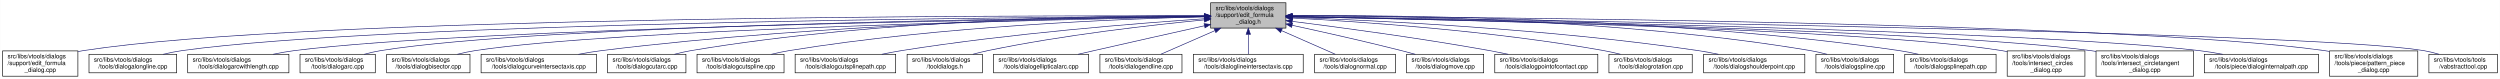
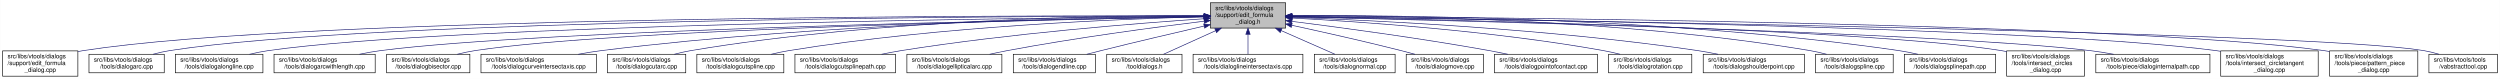
- <svg xmlns="http://www.w3.org/2000/svg" xmlns:xlink="http://www.w3.org/1999/xlink" width="4052pt" height="128pt" viewBox="0.00 0.00 4051.50 128.00">
+ <svg xmlns="http://www.w3.org/2000/svg" xmlns:xlink="http://www.w3.org/1999/xlink" width="4053pt" height="128pt" viewBox="0.00 0.00 4052.50 128.00">
  <g id="graph0" class="graph" transform="scale(1 1) rotate(0) translate(4 124)">
-     <polygon fill="white" stroke="transparent" points="-4,4 -4,-124 4047.5,-124 4047.5,4 -4,4" />
+     <polygon fill="white" stroke="transparent" points="-4,4 -4,-124 4048.5,-124 4048.5,4 -4,4" />
    <g id="node1" class="node">
      <g id="a_node1">
        <a xlink:title=" ">
          <polygon fill="#bfbfbf" stroke="black" points="1958,-78.5 1958,-119.5 2080,-119.5 2080,-78.5 1958,-78.5" />
          <text text-anchor="start" x="1966" y="-107.5" font-family="Helvetica,sans-Serif" font-size="10.00">src/libs/vtools/dialogs</text>
          <text text-anchor="start" x="1966" y="-96.5" font-family="Helvetica,sans-Serif" font-size="10.00">/support/edit_formula</text>
          <text text-anchor="middle" x="2019" y="-85.5" font-family="Helvetica,sans-Serif" font-size="10.00">_dialog.h</text>
        </a>
      </g>
    </g>
    <g id="node2" class="node">
      <g id="a_node2">
        <a xlink:href="../../d7/d8d/edit__formula__dialog_8cpp.html" target="_top" xlink:title=" ">
          <polygon fill="white" stroke="black" points="0,-0.5 0,-41.5 122,-41.5 122,-0.5 0,-0.5" />
          <text text-anchor="start" x="8" y="-29.5" font-family="Helvetica,sans-Serif" font-size="10.00">src/libs/vtools/dialogs</text>
          <text text-anchor="start" x="8" y="-18.5" font-family="Helvetica,sans-Serif" font-size="10.00">/support/edit_formula</text>
          <text text-anchor="middle" x="61" y="-7.5" font-family="Helvetica,sans-Serif" font-size="10.00">_dialog.cpp</text>
        </a>
      </g>
    </g>
    <g id="edge1" class="edge">
      <path fill="none" stroke="midnightblue" d="M1947.44,-98.25C1647.55,-98.94 490.88,-97.85 131,-42 128.13,-41.55 125.21,-41.03 122.27,-40.44" />
      <polygon fill="midnightblue" stroke="midnightblue" points="1947.76,-101.75 1957.75,-98.23 1947.74,-94.75 1947.76,-101.75" />
    </g>
    <g id="node3" class="node">
      <g id="a_node3">
-         <a xlink:href="../../d6/d5d/dialogalongline_8cpp.html" target="_top" xlink:title=" ">
-           <polygon fill="white" stroke="black" points="140,-6 140,-36 282,-36 282,-6 140,-6" />
+         <a xlink:href="../../d1/d37/dialogarc_8cpp.html" target="_top" xlink:title=" ">
+           <polygon fill="white" stroke="black" points="140,-6 140,-36 262,-36 262,-6 140,-6" />
          <text text-anchor="start" x="148" y="-24" font-family="Helvetica,sans-Serif" font-size="10.00">src/libs/vtools/dialogs</text>
-           <text text-anchor="middle" x="211" y="-13" font-family="Helvetica,sans-Serif" font-size="10.00">/tools/dialogalongline.cpp</text>
+           <text text-anchor="middle" x="201" y="-13" font-family="Helvetica,sans-Serif" font-size="10.00">/tools/dialogarc.cpp</text>
        </a>
      </g>
    </g>
    <g id="edge2" class="edge">
-       <path fill="none" stroke="midnightblue" d="M1947.53,-97.71C1664.11,-96.24 618.78,-87.75 291,-42 280.93,-40.59 270.3,-38.43 260.18,-36.04" />
-       <polygon fill="midnightblue" stroke="midnightblue" points="1947.67,-101.21 1957.69,-97.76 1947.7,-94.21 1947.67,-101.21" />
+       <path fill="none" stroke="midnightblue" d="M1947.62,-98.05C1662.15,-97.9 602.14,-93.8 271,-42 262.13,-40.61 252.8,-38.46 243.94,-36.07" />
+       <polygon fill="midnightblue" stroke="midnightblue" points="1947.84,-101.55 1957.84,-98.06 1947.85,-94.55 1947.84,-101.55" />
    </g>
    <g id="node4" class="node">
      <g id="a_node4">
-         <a xlink:href="../../d2/d29/dialogarcwithlength_8cpp.html" target="_top" xlink:title=" ">
-           <polygon fill="white" stroke="black" points="300,-6 300,-36 464,-36 464,-6 300,-6" />
-           <text text-anchor="start" x="308" y="-24" font-family="Helvetica,sans-Serif" font-size="10.00">src/libs/vtools/dialogs</text>
-           <text text-anchor="middle" x="382" y="-13" font-family="Helvetica,sans-Serif" font-size="10.00">/tools/dialogarcwithlength.cpp</text>
+         <a xlink:href="../../d6/d5d/dialogalongline_8cpp.html" target="_top" xlink:title=" ">
+           <polygon fill="white" stroke="black" points="280,-6 280,-36 422,-36 422,-6 280,-6" />
+           <text text-anchor="start" x="288" y="-24" font-family="Helvetica,sans-Serif" font-size="10.00">src/libs/vtools/dialogs</text>
+           <text text-anchor="middle" x="351" y="-13" font-family="Helvetica,sans-Serif" font-size="10.00">/tools/dialogalongline.cpp</text>
        </a>
      </g>
    </g>
    <g id="edge3" class="edge">
-       <path fill="none" stroke="midnightblue" d="M1947.78,-97.12C1684.16,-93.62 764.03,-78.95 473,-42 461.77,-40.57 449.87,-38.43 438.52,-36.07" />
-       <polygon fill="midnightblue" stroke="midnightblue" points="1947.94,-100.63 1957.99,-97.26 1948.04,-93.63 1947.94,-100.63" />
+       <path fill="none" stroke="midnightblue" d="M1947.58,-97.47C1679.04,-95.17 730.02,-84.17 431,-42 420.94,-40.58 410.3,-38.41 400.18,-36.01" />
+       <polygon fill="midnightblue" stroke="midnightblue" points="1947.57,-100.97 1957.6,-97.55 1947.63,-93.97 1947.57,-100.97" />
    </g>
    <g id="node5" class="node">
      <g id="a_node5">
-         <a xlink:href="../../d1/d37/dialogarc_8cpp.html" target="_top" xlink:title=" ">
-           <polygon fill="white" stroke="black" points="482,-6 482,-36 604,-36 604,-6 482,-6" />
-           <text text-anchor="start" x="490" y="-24" font-family="Helvetica,sans-Serif" font-size="10.00">src/libs/vtools/dialogs</text>
-           <text text-anchor="middle" x="543" y="-13" font-family="Helvetica,sans-Serif" font-size="10.00">/tools/dialogarc.cpp</text>
+         <a xlink:href="../../d2/d29/dialogarcwithlength_8cpp.html" target="_top" xlink:title=" ">
+           <polygon fill="white" stroke="black" points="440,-6 440,-36 604,-36 604,-6 440,-6" />
+           <text text-anchor="start" x="448" y="-24" font-family="Helvetica,sans-Serif" font-size="10.00">src/libs/vtools/dialogs</text>
+           <text text-anchor="middle" x="522" y="-13" font-family="Helvetica,sans-Serif" font-size="10.00">/tools/dialogarcwithlength.cpp</text>
        </a>
      </g>
    </g>
    <g id="edge4" class="edge">
-       <path fill="none" stroke="midnightblue" d="M1947.61,-97.4C1699.28,-94.98 874.12,-83.89 613,-42 604.14,-40.58 594.81,-38.41 585.95,-36.01" />
-       <polygon fill="midnightblue" stroke="midnightblue" points="1947.92,-100.91 1957.95,-97.5 1947.98,-93.91 1947.92,-100.91" />
+       <path fill="none" stroke="midnightblue" d="M1947.27,-96.82C1698.7,-92.46 875.15,-75.76 613,-42 601.77,-40.55 589.88,-38.4 578.52,-36.04" />
+       <polygon fill="midnightblue" stroke="midnightblue" points="1947.56,-100.32 1957.62,-97 1947.68,-93.32 1947.56,-100.32" />
    </g>
    <g id="node6" class="node">
      <g id="a_node6">
        <a xlink:href="../../da/dfa/dialogbisector_8cpp.html" target="_top" xlink:title=" ">
          <polygon fill="white" stroke="black" points="622.5,-6 622.5,-36 757.5,-36 757.5,-6 622.5,-6" />
          <text text-anchor="start" x="630.5" y="-24" font-family="Helvetica,sans-Serif" font-size="10.00">src/libs/vtools/dialogs</text>
          <text text-anchor="middle" x="690" y="-13" font-family="Helvetica,sans-Serif" font-size="10.00">/tools/dialogbisector.cpp</text>
        </a>
      </g>
    </g>
    <g id="edge5" class="edge">
      <path fill="none" stroke="midnightblue" d="M1947.36,-96.8C1716.91,-92.63 996.3,-77.04 766,-42 756.56,-40.56 746.6,-38.42 737.11,-36.06" />
      <polygon fill="midnightblue" stroke="midnightblue" points="1947.58,-100.3 1957.64,-96.98 1947.7,-93.31 1947.58,-100.3" />
    </g>
    <g id="node7" class="node">
      <g id="a_node7">
        <a xlink:href="../../dd/d39/dialogcurveintersectaxis_8cpp.html" target="_top" xlink:title=" ">
          <polygon fill="white" stroke="black" points="775.5,-6 775.5,-36 962.5,-36 962.5,-6 775.5,-6" />
          <text text-anchor="start" x="783.5" y="-24" font-family="Helvetica,sans-Serif" font-size="10.00">src/libs/vtools/dialogs</text>
          <text text-anchor="middle" x="869" y="-13" font-family="Helvetica,sans-Serif" font-size="10.00">/tools/dialogcurveintersectaxis.cpp</text>
        </a>
      </g>
    </g>
    <g id="edge6" class="edge">
      <path fill="none" stroke="midnightblue" d="M1947.84,-97.63C1778.12,-96 1336.47,-87.37 971,-42 958.73,-40.48 945.73,-38.34 933.26,-36.02" />
      <polygon fill="midnightblue" stroke="midnightblue" points="1947.87,-101.13 1957.9,-97.72 1947.93,-94.13 1947.87,-101.13" />
    </g>
    <g id="node8" class="node">
      <g id="a_node8">
        <a xlink:href="../../d9/d90/dialogcutarc_8cpp.html" target="_top" xlink:title=" ">
          <polygon fill="white" stroke="black" points="980.5,-6 980.5,-36 1107.5,-36 1107.5,-6 980.5,-6" />
          <text text-anchor="start" x="988.5" y="-24" font-family="Helvetica,sans-Serif" font-size="10.00">src/libs/vtools/dialogs</text>
          <text text-anchor="middle" x="1044" y="-13" font-family="Helvetica,sans-Serif" font-size="10.00">/tools/dialogcutarc.cpp</text>
        </a>
      </g>
    </g>
    <g id="edge7" class="edge">
      <path fill="none" stroke="midnightblue" d="M1947.78,-98.61C1794.51,-98.84 1422.44,-93.48 1116,-42 1107.17,-40.52 1097.87,-38.38 1089,-36.05" />
      <polygon fill="midnightblue" stroke="midnightblue" points="1948.01,-102.11 1958,-98.59 1947.99,-95.11 1948.01,-102.11" />
    </g>
    <g id="node9" class="node">
      <g id="a_node9">
        <a xlink:href="../../d3/d2e/dialogcutspline_8cpp.html" target="_top" xlink:title=" ">
          <polygon fill="white" stroke="black" points="1125.5,-6 1125.5,-36 1266.5,-36 1266.5,-6 1125.5,-6" />
          <text text-anchor="start" x="1133.5" y="-24" font-family="Helvetica,sans-Serif" font-size="10.00">src/libs/vtools/dialogs</text>
          <text text-anchor="middle" x="1196" y="-13" font-family="Helvetica,sans-Serif" font-size="10.00">/tools/dialogcutspline.cpp</text>
        </a>
      </g>
    </g>
    <g id="edge8" class="edge">
      <path fill="none" stroke="midnightblue" d="M1947.76,-96.73C1814.72,-93.44 1519.84,-81.9 1275,-42 1265.5,-40.45 1255.48,-38.32 1245.88,-36.01" />
      <polygon fill="midnightblue" stroke="midnightblue" points="1947.74,-100.23 1957.82,-96.97 1947.91,-93.23 1947.74,-100.23" />
    </g>
    <g id="node10" class="node">
      <g id="a_node10">
        <a xlink:href="../../df/d30/dialogcutsplinepath_8cpp.html" target="_top" xlink:title=" ">
          <polygon fill="white" stroke="black" points="1284.5,-6 1284.5,-36 1447.5,-36 1447.5,-6 1284.5,-6" />
          <text text-anchor="start" x="1292.5" y="-24" font-family="Helvetica,sans-Serif" font-size="10.00">src/libs/vtools/dialogs</text>
          <text text-anchor="middle" x="1366" y="-13" font-family="Helvetica,sans-Serif" font-size="10.00">/tools/dialogcutsplinepath.cpp</text>
        </a>
      </g>
    </g>
    <g id="edge9" class="edge">
      <path fill="none" stroke="midnightblue" d="M1947.96,-93.6C1841,-86.37 1632.42,-69.92 1457,-42 1446.62,-40.35 1435.64,-38.24 1425.04,-36.03" />
      <polygon fill="midnightblue" stroke="midnightblue" points="1947.78,-97.09 1957.99,-94.27 1948.25,-90.11 1947.78,-97.09" />
    </g>
    <g id="node11" class="node">
      <g id="a_node11">
-         <a xlink:href="../../df/ded/tooldialogs_8h.html" target="_top" xlink:title=" ">
-           <polygon fill="white" stroke="black" points="1466,-6 1466,-36 1588,-36 1588,-6 1466,-6" />
+         <a xlink:href="../../d9/d68/dialogellipticalarc_8cpp.html" target="_top" xlink:title=" ">
+           <polygon fill="white" stroke="black" points="1466,-6 1466,-36 1620,-36 1620,-6 1466,-6" />
          <text text-anchor="start" x="1474" y="-24" font-family="Helvetica,sans-Serif" font-size="10.00">src/libs/vtools/dialogs</text>
-           <text text-anchor="middle" x="1527" y="-13" font-family="Helvetica,sans-Serif" font-size="10.00">/tooldialogs.h</text>
+           <text text-anchor="middle" x="1543" y="-13" font-family="Helvetica,sans-Serif" font-size="10.00">/tools/dialogellipticalarc.cpp</text>
        </a>
      </g>
    </g>
    <g id="edge10" class="edge">
-       <path fill="none" stroke="midnightblue" d="M1947.75,-91.76C1863.42,-83.63 1719.03,-67.39 1597,-42 1589.08,-40.35 1580.75,-38.28 1572.7,-36.09" />
-       <polygon fill="midnightblue" stroke="midnightblue" points="1947.44,-95.24 1957.73,-92.71 1948.11,-88.27 1947.44,-95.24" />
+       <path fill="none" stroke="midnightblue" d="M1947.69,-89.63C1869.26,-79.99 1739.66,-62.77 1629,-42 1619.66,-40.25 1609.8,-38.17 1600.22,-36.03" />
+       <polygon fill="midnightblue" stroke="midnightblue" points="1947.59,-93.14 1957.94,-90.88 1948.43,-86.19 1947.59,-93.14" />
    </g>
    <g id="node12" class="node">
      <g id="a_node12">
-         <a xlink:href="../../d9/d68/dialogellipticalarc_8cpp.html" target="_top" xlink:title=" ">
-           <polygon fill="white" stroke="black" points="1606,-6 1606,-36 1760,-36 1760,-6 1606,-6" />
-           <text text-anchor="start" x="1614" y="-24" font-family="Helvetica,sans-Serif" font-size="10.00">src/libs/vtools/dialogs</text>
-           <text text-anchor="middle" x="1683" y="-13" font-family="Helvetica,sans-Serif" font-size="10.00">/tools/dialogellipticalarc.cpp</text>
+         <a xlink:href="../../d3/d15/dialogendline_8cpp.html" target="_top" xlink:title=" ">
+           <polygon fill="white" stroke="black" points="1638.5,-6 1638.5,-36 1771.5,-36 1771.5,-6 1638.5,-6" />
+           <text text-anchor="start" x="1646.5" y="-24" font-family="Helvetica,sans-Serif" font-size="10.00">src/libs/vtools/dialogs</text>
+           <text text-anchor="middle" x="1705" y="-13" font-family="Helvetica,sans-Serif" font-size="10.00">/tools/dialogendline.cpp</text>
        </a>
      </g>
    </g>
    <g id="edge11" class="edge">
-       <path fill="none" stroke="midnightblue" d="M1947.77,-82.21C1897.73,-71.07 1829.24,-55.75 1769,-42 1760.63,-40.09 1751.81,-38.06 1743.13,-36.05" />
-       <polygon fill="midnightblue" stroke="midnightblue" points="1947.32,-85.69 1957.84,-84.45 1948.84,-78.86 1947.32,-85.69" />
+       <path fill="none" stroke="midnightblue" d="M1947.9,-81.78C1900.53,-70.85 1836.95,-55.94 1781,-42 1773.45,-40.12 1765.5,-38.09 1757.69,-36.06" />
+       <polygon fill="midnightblue" stroke="midnightblue" points="1947.22,-85.22 1957.75,-84.05 1948.79,-78.4 1947.22,-85.22" />
    </g>
    <g id="node13" class="node">
      <g id="a_node13">
-         <a xlink:href="../../d3/d15/dialogendline_8cpp.html" target="_top" xlink:title=" ">
-           <polygon fill="white" stroke="black" points="1778.5,-6 1778.5,-36 1911.5,-36 1911.5,-6 1778.5,-6" />
-           <text text-anchor="start" x="1786.5" y="-24" font-family="Helvetica,sans-Serif" font-size="10.00">src/libs/vtools/dialogs</text>
-           <text text-anchor="middle" x="1845" y="-13" font-family="Helvetica,sans-Serif" font-size="10.00">/tools/dialogendline.cpp</text>
+         <a xlink:href="../../df/ded/tooldialogs_8h.html" target="_top" xlink:title=" ">
+           <polygon fill="white" stroke="black" points="1790,-6 1790,-36 1912,-36 1912,-6 1790,-6" />
+           <text text-anchor="start" x="1798" y="-24" font-family="Helvetica,sans-Serif" font-size="10.00">src/libs/vtools/dialogs</text>
+           <text text-anchor="middle" x="1851" y="-13" font-family="Helvetica,sans-Serif" font-size="10.00">/tooldialogs.h</text>
        </a>
      </g>
    </g>
    <g id="edge12" class="edge">
-       <path fill="none" stroke="midnightblue" d="M1964.7,-74.28C1936.02,-61.76 1901.79,-46.81 1877.3,-36.11" />
-       <polygon fill="midnightblue" stroke="midnightblue" points="1963.63,-77.63 1974.19,-78.43 1966.43,-71.22 1963.63,-77.63" />
+       <path fill="none" stroke="midnightblue" d="M1966.57,-74.28C1938.88,-61.76 1905.83,-46.81 1882.18,-36.11" />
+       <polygon fill="midnightblue" stroke="midnightblue" points="1965.18,-77.5 1975.74,-78.43 1968.07,-71.12 1965.18,-77.5" />
    </g>
    <g id="node14" class="node">
      <g id="a_node14">
        <a xlink:href="../../de/d3c/dialoglineintersectaxis_8cpp.html" target="_top" xlink:title=" ">
          <polygon fill="white" stroke="black" points="1930,-6 1930,-36 2108,-36 2108,-6 1930,-6" />
          <text text-anchor="start" x="1938" y="-24" font-family="Helvetica,sans-Serif" font-size="10.00">src/libs/vtools/dialogs</text>
          <text text-anchor="middle" x="2019" y="-13" font-family="Helvetica,sans-Serif" font-size="10.00">/tools/dialoglineintersectaxis.cpp</text>
        </a>
      </g>
    </g>
    <g id="edge13" class="edge">
      <path fill="none" stroke="midnightblue" d="M2019,-68.28C2019,-57.25 2019,-45.25 2019,-36.23" />
      <polygon fill="midnightblue" stroke="midnightblue" points="2015.5,-68.43 2019,-78.43 2022.5,-68.43 2015.5,-68.43" />
    </g>
    <g id="node15" class="node">
      <g id="a_node15">
        <a xlink:href="../../da/df4/dialognormal_8cpp.html" target="_top" xlink:title=" ">
          <polygon fill="white" stroke="black" points="2126.5,-6 2126.5,-36 2257.5,-36 2257.5,-6 2126.5,-6" />
          <text text-anchor="start" x="2134.5" y="-24" font-family="Helvetica,sans-Serif" font-size="10.00">src/libs/vtools/dialogs</text>
          <text text-anchor="middle" x="2192" y="-13" font-family="Helvetica,sans-Serif" font-size="10.00">/tools/dialognormal.cpp</text>
        </a>
      </g>
    </g>
    <g id="edge14" class="edge">
      <path fill="none" stroke="midnightblue" d="M2072.99,-74.28C2101.5,-61.76 2135.54,-46.81 2159.89,-36.11" />
      <polygon fill="midnightblue" stroke="midnightblue" points="2071.3,-71.2 2063.55,-78.43 2074.12,-77.61 2071.3,-71.2" />
    </g>
    <g id="node16" class="node">
      <g id="a_node16">
        <a xlink:href="../../d2/d51/dialogmove_8cpp.html" target="_top" xlink:title=" ">
          <polygon fill="white" stroke="black" points="2275.5,-6 2275.5,-36 2400.5,-36 2400.5,-6 2275.5,-6" />
          <text text-anchor="start" x="2283.5" y="-24" font-family="Helvetica,sans-Serif" font-size="10.00">src/libs/vtools/dialogs</text>
          <text text-anchor="middle" x="2338" y="-13" font-family="Helvetica,sans-Serif" font-size="10.00">/tools/dialogmove.cpp</text>
        </a>
      </g>
    </g>
    <g id="edge15" class="edge">
      <path fill="none" stroke="midnightblue" d="M2090.12,-82.98C2139.82,-72.23 2207.66,-57.05 2267,-42 2274.32,-40.14 2282.04,-38.08 2289.59,-36" />
      <polygon fill="midnightblue" stroke="midnightblue" points="2089.15,-79.61 2080.11,-85.14 2090.62,-86.45 2089.15,-79.61" />
    </g>
    <g id="node17" class="node">
      <g id="a_node17">
        <a xlink:href="../../d9/df4/dialogpointofcontact_8cpp.html" target="_top" xlink:title=" ">
          <polygon fill="white" stroke="black" points="2418.5,-6 2418.5,-36 2585.5,-36 2585.5,-6 2418.5,-6" />
          <text text-anchor="start" x="2426.5" y="-24" font-family="Helvetica,sans-Serif" font-size="10.00">src/libs/vtools/dialogs</text>
          <text text-anchor="middle" x="2502" y="-13" font-family="Helvetica,sans-Serif" font-size="10.00">/tools/dialogpointofcontact.cpp</text>
        </a>
      </g>
    </g>
    <g id="edge16" class="edge">
      <path fill="none" stroke="midnightblue" d="M2090.44,-89.33C2169.02,-79.44 2298.91,-62 2410,-42 2419.81,-40.23 2430.17,-38.17 2440.26,-36.06" />
      <polygon fill="midnightblue" stroke="midnightblue" points="2089.66,-85.9 2080.17,-90.62 2090.53,-92.85 2089.66,-85.9" />
    </g>
    <g id="node18" class="node">
      <g id="a_node18">
        <a xlink:href="../../dc/d64/dialogrotation_8cpp.html" target="_top" xlink:title=" ">
          <polygon fill="white" stroke="black" points="2603.5,-6 2603.5,-36 2738.5,-36 2738.5,-6 2603.5,-6" />
          <text text-anchor="start" x="2611.5" y="-24" font-family="Helvetica,sans-Serif" font-size="10.00">src/libs/vtools/dialogs</text>
          <text text-anchor="middle" x="2671" y="-13" font-family="Helvetica,sans-Serif" font-size="10.00">/tools/dialogrotation.cpp</text>
        </a>
      </g>
    </g>
    <g id="edge17" class="edge">
      <path fill="none" stroke="midnightblue" d="M2090.65,-94.73C2200.09,-88.91 2415.12,-74.2 2595,-42 2603.86,-40.41 2613.21,-38.32 2622.2,-36.08" />
      <polygon fill="midnightblue" stroke="midnightblue" points="2090.2,-91.25 2080.4,-95.27 2090.57,-98.24 2090.2,-91.25" />
    </g>
    <g id="node19" class="node">
      <g id="a_node19">
        <a xlink:href="../../d3/d23/dialogshoulderpoint_8cpp.html" target="_top" xlink:title=" ">
          <polygon fill="white" stroke="black" points="2757,-6 2757,-36 2921,-36 2921,-6 2757,-6" />
          <text text-anchor="start" x="2765" y="-24" font-family="Helvetica,sans-Serif" font-size="10.00">src/libs/vtools/dialogs</text>
          <text text-anchor="middle" x="2839" y="-13" font-family="Helvetica,sans-Serif" font-size="10.00">/tools/dialogshoulderpoint.cpp</text>
        </a>
      </g>
    </g>
    <g id="edge18" class="edge">
      <path fill="none" stroke="midnightblue" d="M2090.58,-95.82C2221.64,-91.09 2508.67,-77.32 2748,-42 2758.72,-40.42 2770.06,-38.29 2780.97,-36.02" />
      <polygon fill="midnightblue" stroke="midnightblue" points="2090.15,-92.33 2080.28,-96.18 2090.4,-99.33 2090.15,-92.33" />
    </g>
    <g id="node20" class="node">
      <g id="a_node20">
        <a xlink:href="../../df/de5/dialogspline_8cpp.html" target="_top" xlink:title=" ">
          <polygon fill="white" stroke="black" points="2939,-6 2939,-36 3065,-36 3065,-6 2939,-6" />
          <text text-anchor="start" x="2947" y="-24" font-family="Helvetica,sans-Serif" font-size="10.00">src/libs/vtools/dialogs</text>
          <text text-anchor="middle" x="3002" y="-13" font-family="Helvetica,sans-Serif" font-size="10.00">/tools/dialogspline.cpp</text>
        </a>
      </g>
    </g>
    <g id="edge19" class="edge">
      <path fill="none" stroke="midnightblue" d="M2090.56,-98.67C2245.01,-99.01 2620.65,-93.88 2930,-42 2938.83,-40.52 2948.13,-38.38 2957,-36.05" />
      <polygon fill="midnightblue" stroke="midnightblue" points="2090.28,-95.17 2080.27,-98.64 2090.26,-102.17 2090.28,-95.17" />
    </g>
    <g id="node21" class="node">
      <g id="a_node21">
        <a xlink:href="../../dc/dc2/dialogsplinepath_8cpp.html" target="_top" xlink:title=" ">
          <polygon fill="white" stroke="black" points="3083,-6 3083,-36 3231,-36 3231,-6 3083,-6" />
          <text text-anchor="start" x="3091" y="-24" font-family="Helvetica,sans-Serif" font-size="10.00">src/libs/vtools/dialogs</text>
          <text text-anchor="middle" x="3157" y="-13" font-family="Helvetica,sans-Serif" font-size="10.00">/tools/dialogsplinepath.cpp</text>
        </a>
      </g>
    </g>
    <g id="edge20" class="edge">
      <path fill="none" stroke="midnightblue" d="M2090.15,-98.71C2260.85,-99.43 2706.71,-95.54 3074,-42 3084.12,-40.52 3094.81,-38.39 3105.04,-36.06" />
      <polygon fill="midnightblue" stroke="midnightblue" points="2090.06,-95.21 2080.04,-98.66 2090.02,-102.21 2090.06,-95.21" />
    </g>
    <g id="node22" class="node">
      <g id="a_node22">
        <a xlink:href="../../d5/de8/intersect__circles__dialog_8cpp.html" target="_top" xlink:title=" ">
          <polygon fill="white" stroke="black" points="3249,-0.5 3249,-41.5 3375,-41.5 3375,-0.5 3249,-0.5" />
          <text text-anchor="start" x="3257" y="-29.5" font-family="Helvetica,sans-Serif" font-size="10.00">src/libs/vtools/dialogs</text>
          <text text-anchor="start" x="3257" y="-18.5" font-family="Helvetica,sans-Serif" font-size="10.00">/tools/intersect_circles</text>
          <text text-anchor="middle" x="3312" y="-7.5" font-family="Helvetica,sans-Serif" font-size="10.00">_dialog.cpp</text>
        </a>
      </g>
    </g>
    <g id="edge21" class="edge">
      <path fill="none" stroke="midnightblue" d="M2090.39,-96.83C2316.69,-92.81 3016.34,-77.72 3240,-42 3242.95,-41.53 3245.94,-40.98 3248.96,-40.38" />
      <polygon fill="midnightblue" stroke="midnightblue" points="2090.23,-93.34 2080.29,-97.01 2090.35,-100.34 2090.23,-93.34" />
    </g>
    <g id="node23" class="node">
      <g id="a_node23">
-         <a xlink:href="../../d5/d5a/intersect__circletangent__dialog_8cpp.html" target="_top" xlink:title=" ">
-           <polygon fill="white" stroke="black" points="3393,-0.5 3393,-41.5 3551,-41.5 3551,-0.5 3393,-0.5" />
-           <text text-anchor="start" x="3401" y="-29.5" font-family="Helvetica,sans-Serif" font-size="10.00">src/libs/vtools/dialogs</text>
-           <text text-anchor="start" x="3401" y="-18.5" font-family="Helvetica,sans-Serif" font-size="10.00">/tools/intersect_circletangent</text>
-           <text text-anchor="middle" x="3472" y="-7.5" font-family="Helvetica,sans-Serif" font-size="10.00">_dialog.cpp</text>
+         <a xlink:href="../../dc/d82/dialoginternalpath_8cpp.html" target="_top" xlink:title=" ">
+           <polygon fill="white" stroke="black" points="3393.5,-6 3393.5,-36 3578.5,-36 3578.5,-6 3393.5,-6" />
+           <text text-anchor="start" x="3401.5" y="-24" font-family="Helvetica,sans-Serif" font-size="10.00">src/libs/vtools/dialogs</text>
+           <text text-anchor="middle" x="3486" y="-13" font-family="Helvetica,sans-Serif" font-size="10.00">/tools/piece/dialoginternalpath.cpp</text>
        </a>
      </g>
    </g>
    <g id="edge22" class="edge">
-       <path fill="none" stroke="midnightblue" d="M2090.31,-96.79C2333.63,-92.41 3130.2,-75.76 3384,-42 3386.95,-41.61 3389.95,-41.16 3392.97,-40.68" />
-       <polygon fill="midnightblue" stroke="midnightblue" points="2090.1,-93.3 2080.17,-96.97 2090.23,-100.3 2090.1,-93.3" />
+       <path fill="none" stroke="midnightblue" d="M2090.27,-96.51C2333.49,-91.22 3129.73,-71.97 3384,-42 3396.46,-40.53 3409.67,-38.39 3422.3,-36.04" />
+       <polygon fill="midnightblue" stroke="midnightblue" points="2090.06,-93.02 2080.14,-96.73 2090.21,-100.02 2090.06,-93.02" />
    </g>
    <g id="node24" class="node">
      <g id="a_node24">
-         <a xlink:href="../../dc/d82/dialoginternalpath_8cpp.html" target="_top" xlink:title=" ">
-           <polygon fill="white" stroke="black" points="3568.5,-6 3568.5,-36 3753.5,-36 3753.5,-6 3568.5,-6" />
-           <text text-anchor="start" x="3576.5" y="-24" font-family="Helvetica,sans-Serif" font-size="10.00">src/libs/vtools/dialogs</text>
-           <text text-anchor="middle" x="3661" y="-13" font-family="Helvetica,sans-Serif" font-size="10.00">/tools/piece/dialoginternalpath.cpp</text>
+         <a xlink:href="../../d5/d5a/intersect__circletangent__dialog_8cpp.html" target="_top" xlink:title=" ">
+           <polygon fill="white" stroke="black" points="3596,-0.5 3596,-41.5 3754,-41.5 3754,-0.5 3596,-0.5" />
+           <text text-anchor="start" x="3604" y="-29.5" font-family="Helvetica,sans-Serif" font-size="10.00">src/libs/vtools/dialogs</text>
+           <text text-anchor="start" x="3604" y="-18.5" font-family="Helvetica,sans-Serif" font-size="10.00">/tools/intersect_circletangent</text>
+           <text text-anchor="middle" x="3675" y="-7.5" font-family="Helvetica,sans-Serif" font-size="10.00">_dialog.cpp</text>
        </a>
      </g>
    </g>
    <g id="edge23" class="edge">
-       <path fill="none" stroke="midnightblue" d="M2090.41,-96.91C2353.69,-92.68 3269.71,-75.8 3560,-42 3572.43,-40.55 3585.61,-38.4 3598.21,-36.04" />
-       <polygon fill="midnightblue" stroke="midnightblue" points="2090.16,-93.42 2080.21,-97.08 2090.27,-100.42 2090.16,-93.42" />
+       <path fill="none" stroke="midnightblue" d="M2090.39,-97.26C2356.77,-94.2 3292.49,-80.88 3588,-42 3590.61,-41.66 3593.26,-41.27 3595.93,-40.85" />
+       <polygon fill="midnightblue" stroke="midnightblue" points="2090.03,-93.76 2080.07,-97.37 2090.11,-100.76 2090.03,-93.76" />
    </g>
    <g id="node25" class="node">
      <g id="a_node25">
        <a xlink:href="../../de/d46/pattern__piece__dialog_8cpp.html" target="_top" xlink:title=" ">
-           <polygon fill="white" stroke="black" points="3771.5,-0.5 3771.5,-41.5 3914.5,-41.5 3914.5,-0.5 3771.5,-0.5" />
-           <text text-anchor="start" x="3779.5" y="-29.5" font-family="Helvetica,sans-Serif" font-size="10.00">src/libs/vtools/dialogs</text>
-           <text text-anchor="start" x="3779.5" y="-18.5" font-family="Helvetica,sans-Serif" font-size="10.00">/tools/piece/pattern_piece</text>
-           <text text-anchor="middle" x="3843" y="-7.5" font-family="Helvetica,sans-Serif" font-size="10.00">_dialog.cpp</text>
+           <polygon fill="white" stroke="black" points="3772.5,-0.5 3772.5,-41.5 3915.5,-41.5 3915.5,-0.5 3772.5,-0.5" />
+           <text text-anchor="start" x="3780.5" y="-29.5" font-family="Helvetica,sans-Serif" font-size="10.00">src/libs/vtools/dialogs</text>
+           <text text-anchor="start" x="3780.5" y="-18.5" font-family="Helvetica,sans-Serif" font-size="10.00">/tools/piece/pattern_piece</text>
+           <text text-anchor="middle" x="3844" y="-7.5" font-family="Helvetica,sans-Serif" font-size="10.00">_dialog.cpp</text>
        </a>
      </g>
    </g>
    <g id="edge24" class="edge">
-       <path fill="none" stroke="midnightblue" d="M2090.65,-97.73C2375.99,-96.35 3431.99,-88.15 3763,-42 3765.69,-41.62 3768.43,-41.19 3771.18,-40.72" />
-       <polygon fill="midnightblue" stroke="midnightblue" points="2090.41,-94.23 2080.43,-97.78 2090.44,-101.23 2090.41,-94.23" />
+       <path fill="none" stroke="midnightblue" d="M2090.65,-97.7C2375.97,-96.22 3431.93,-87.67 3763,-42 3766.01,-41.58 3769.08,-41.1 3772.16,-40.57" />
+       <polygon fill="midnightblue" stroke="midnightblue" points="2090.41,-94.21 2080.42,-97.76 2090.44,-101.21 2090.41,-94.21" />
    </g>
    <g id="node26" class="node">
      <g id="a_node26">
        <a xlink:href="../../d9/d4e/vabstracttool_8cpp.html" target="_top" xlink:title=" ">
-           <polygon fill="white" stroke="black" points="3932.5,-6 3932.5,-36 4043.5,-36 4043.5,-6 3932.5,-6" />
-           <text text-anchor="start" x="3940.5" y="-24" font-family="Helvetica,sans-Serif" font-size="10.00">src/libs/vtools/tools</text>
-           <text text-anchor="middle" x="3988" y="-13" font-family="Helvetica,sans-Serif" font-size="10.00">/vabstracttool.cpp</text>
+           <polygon fill="white" stroke="black" points="3933.5,-6 3933.5,-36 4044.5,-36 4044.5,-6 3933.5,-6" />
+           <text text-anchor="start" x="3941.5" y="-24" font-family="Helvetica,sans-Serif" font-size="10.00">src/libs/vtools/tools</text>
+           <text text-anchor="middle" x="3989" y="-13" font-family="Helvetica,sans-Serif" font-size="10.00">/vabstracttool.cpp</text>
        </a>
      </g>
    </g>
    <g id="edge25" class="edge">
-       <path fill="none" stroke="midnightblue" d="M2090.38,-97.06C2414.63,-92.61 3740.91,-72.7 3924,-42 3932.15,-40.63 3940.7,-38.49 3948.81,-36.1" />
-       <polygon fill="midnightblue" stroke="midnightblue" points="2090.13,-93.56 2080.17,-97.2 2090.22,-100.56 2090.13,-93.56" />
+       <path fill="none" stroke="midnightblue" d="M2090.42,-97.06C2414.84,-92.62 3741.81,-72.72 3925,-42 3933.15,-40.63 3941.7,-38.49 3949.81,-36.1" />
+       <polygon fill="midnightblue" stroke="midnightblue" points="2090.16,-93.56 2080.21,-97.2 2090.25,-100.56 2090.16,-93.56" />
    </g>
  </g>
</svg>
